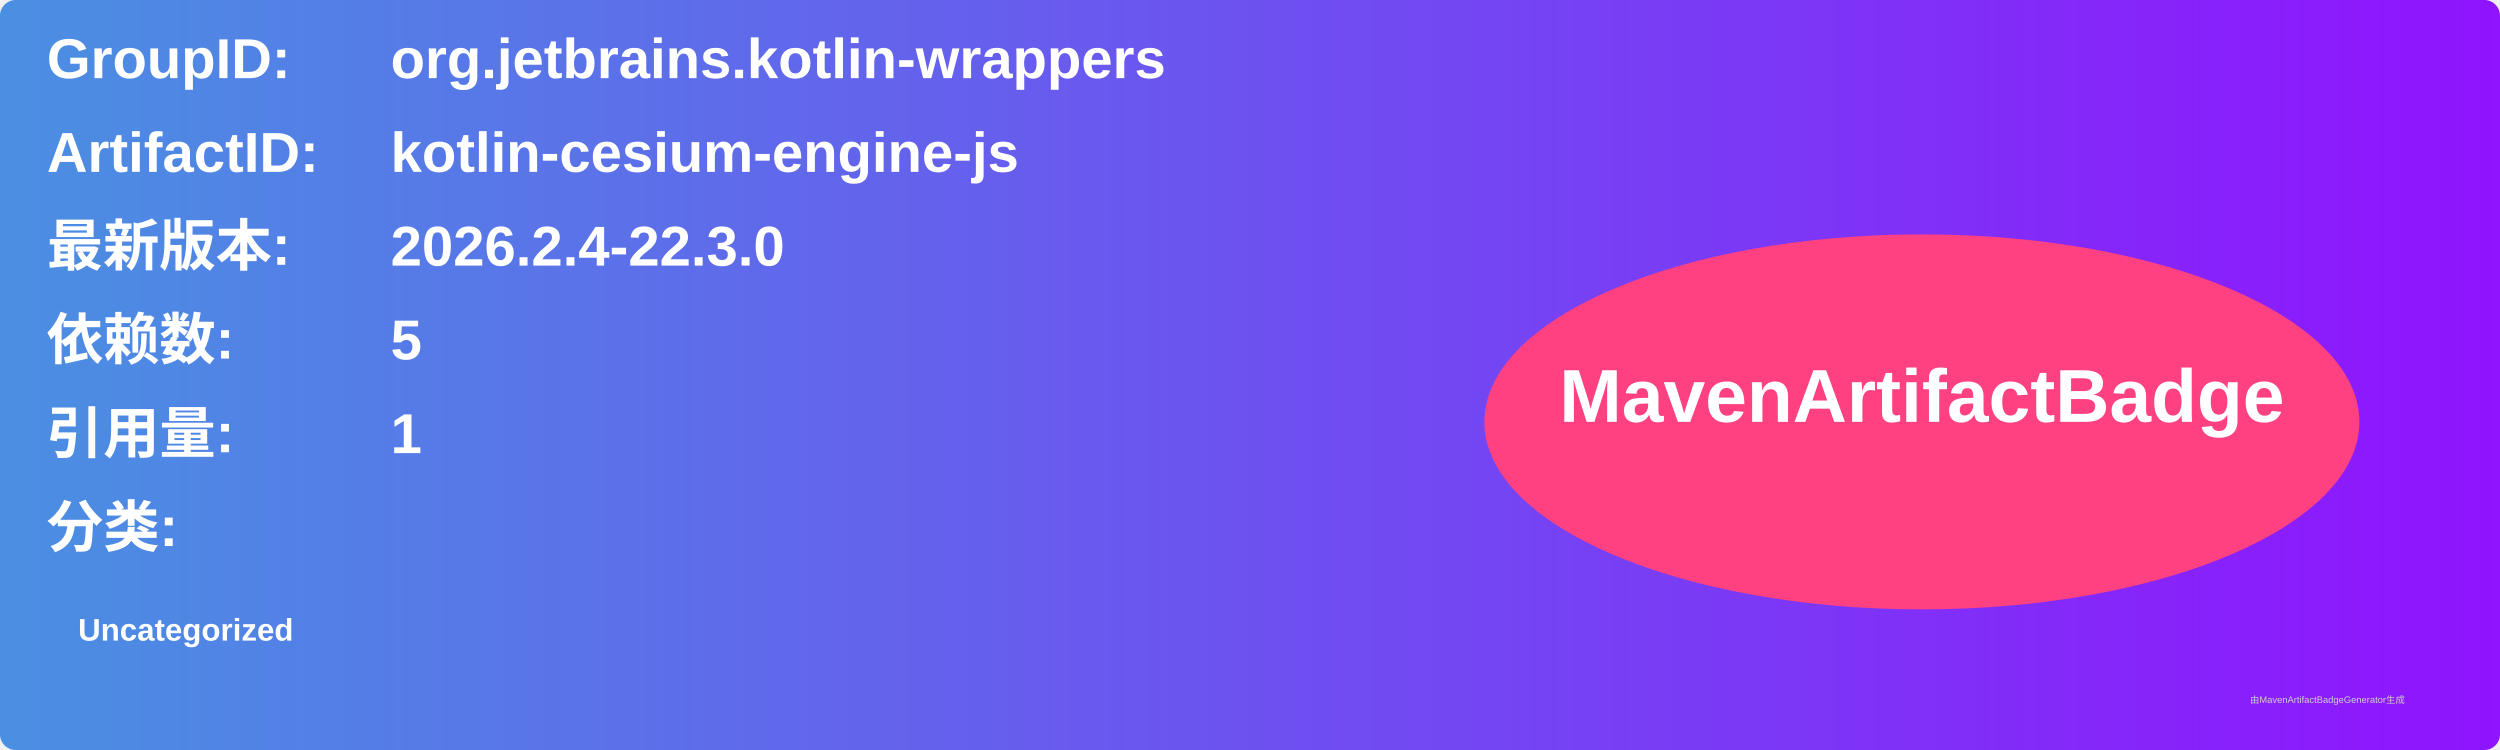
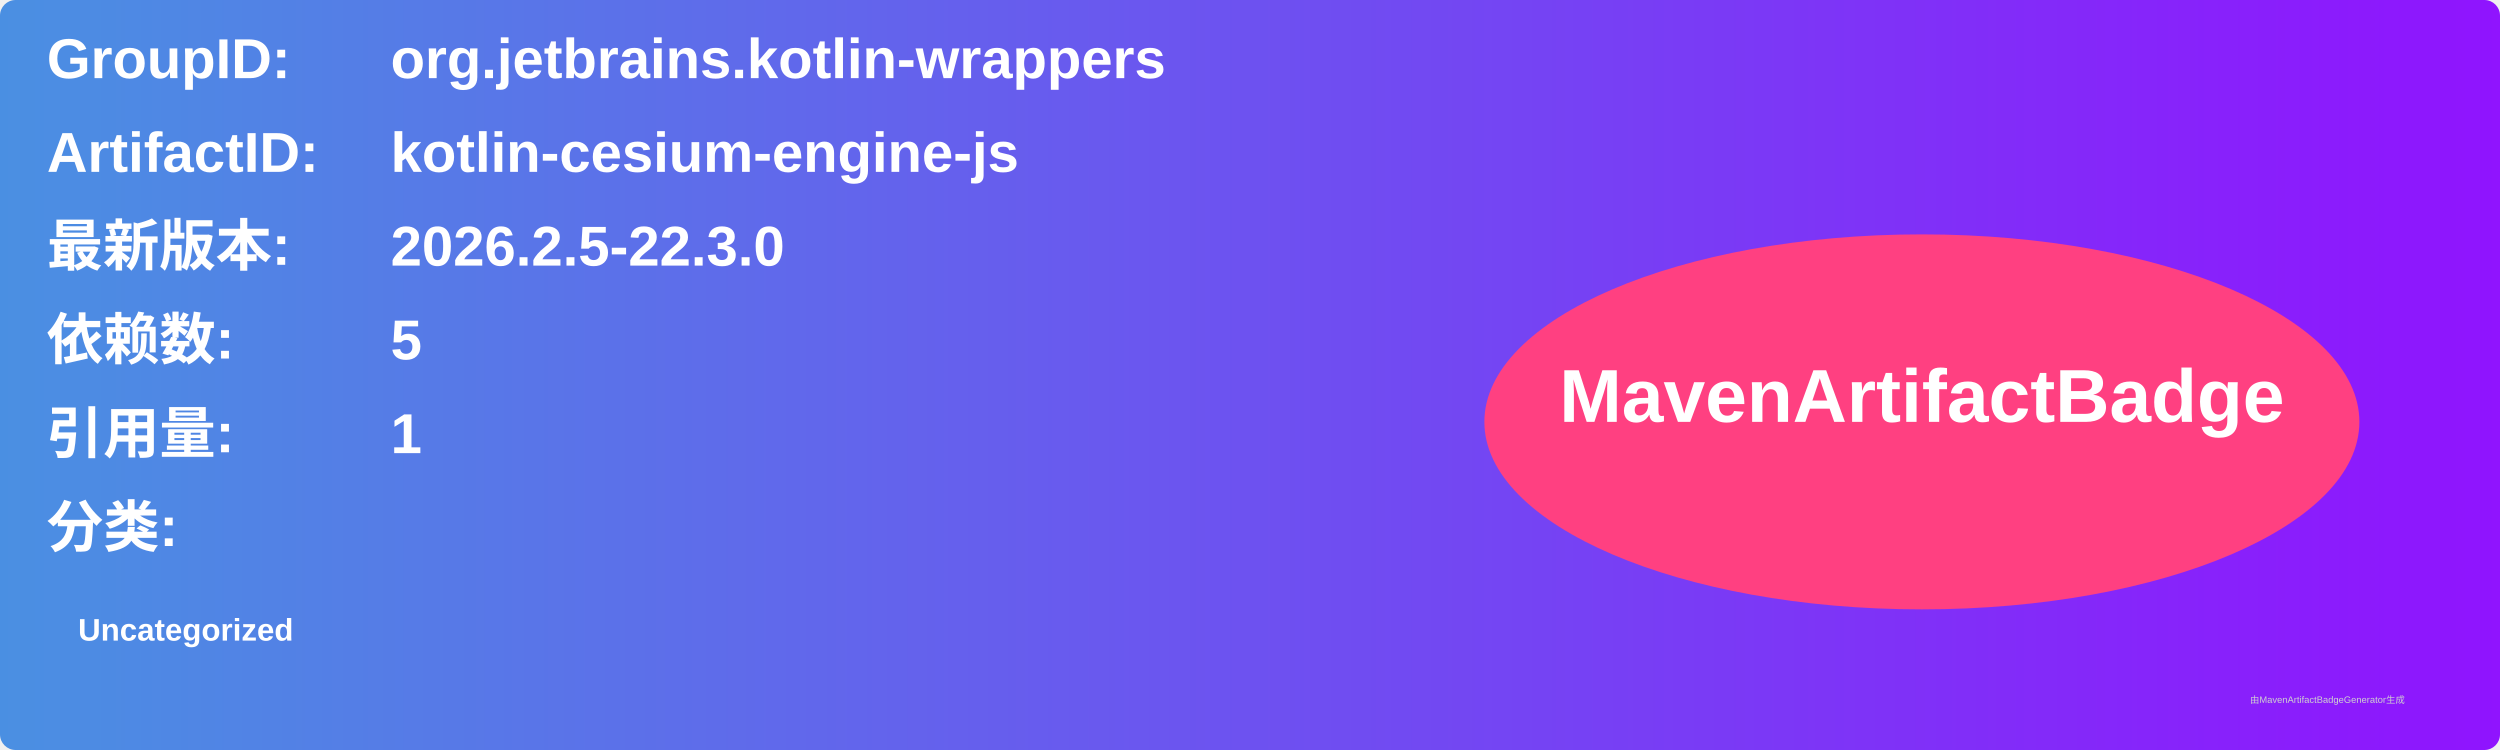
<svg xmlns="http://www.w3.org/2000/svg" width="800" height="240" viewBox="0 0 800 240">
  <linearGradient id="grad" x1="0%" y1="0%" x2="100%" y2="0%">
    <stop offset="0%" stop-color="#4a90e2" />
    <stop offset="100%" stop-color="#9013fe" />
  </linearGradient>
  <rect width="100%" height="100%" rx="5" ry="5" fill="url(#grad)" />
  <g transform="translate(15, 15)">
    <text x="0" y="10" font-family="Arial" font-size="18" fill="white" font-weight="bold" width="260">GroupID:</text>
    <text x="110" y="10" font-family="Arial" font-size="18" fill="white" font-weight="bold" width="460">org.jetbrains.kotlin-wrappers</text>
    <text x="0" y="40" font-family="Arial" font-size="18" fill="white" font-weight="bold" width="260">ArtifactID:</text>
    <text x="110" y="40" font-family="Arial" font-size="18" fill="white" font-weight="bold" width="460">kotlin-cesium-engine-js</text>
    <text x="0" y="70" font-family="Arial" font-size="18" fill="white" font-weight="bold">最新版本:</text>
    <text x="110" y="70" font-family="Arial" font-size="18" fill="white" font-weight="bold">
-       <tspan font-weight="bold">2026.2.4-22.3.0</tspan>
+       <tspan font-weight="bold">2026.2.5-22.3.0</tspan>
    </text>
    <text x="0" y="100" font-family="Arial" font-size="18" fill="white" font-weight="bold">依赖数: </text>
    <text x="110" y="100" font-family="Arial" font-size="18" fill="white">
      <tspan font-weight="bold">5</tspan>
    </text>
    <text x="0" y="130" font-family="Arial" font-size="18" fill="white" font-weight="bold">引用量: </text>
    <text x="110" y="130" font-family="Arial" font-size="18" fill="white">
      <tspan font-weight="bold">1</tspan>
    </text>
    <text x="0" y="160" font-family="Arial" font-size="18" fill="white" font-weight="bold">分类:</text>
    <text x="10" y="190" font-family="Arial" font-size="10" fill="white">
      <tspan font-weight="bold">Uncategorized</tspan>
    </text>
    <ellipse cx="600" cy="120" rx="140" ry="60" fill="#ff4081" />
    <text x="600" y="120" text-anchor="middle" font-family="Arial" font-size="24" fill="white" font-weight="bold">MavenArtifactBadge</text>
  </g>
  <text x="720" y="225" font-family="Arial" font-size="3" fill="#d0d0d0">由MavenArtifactBadgeGenerator生成</text>
</svg>
